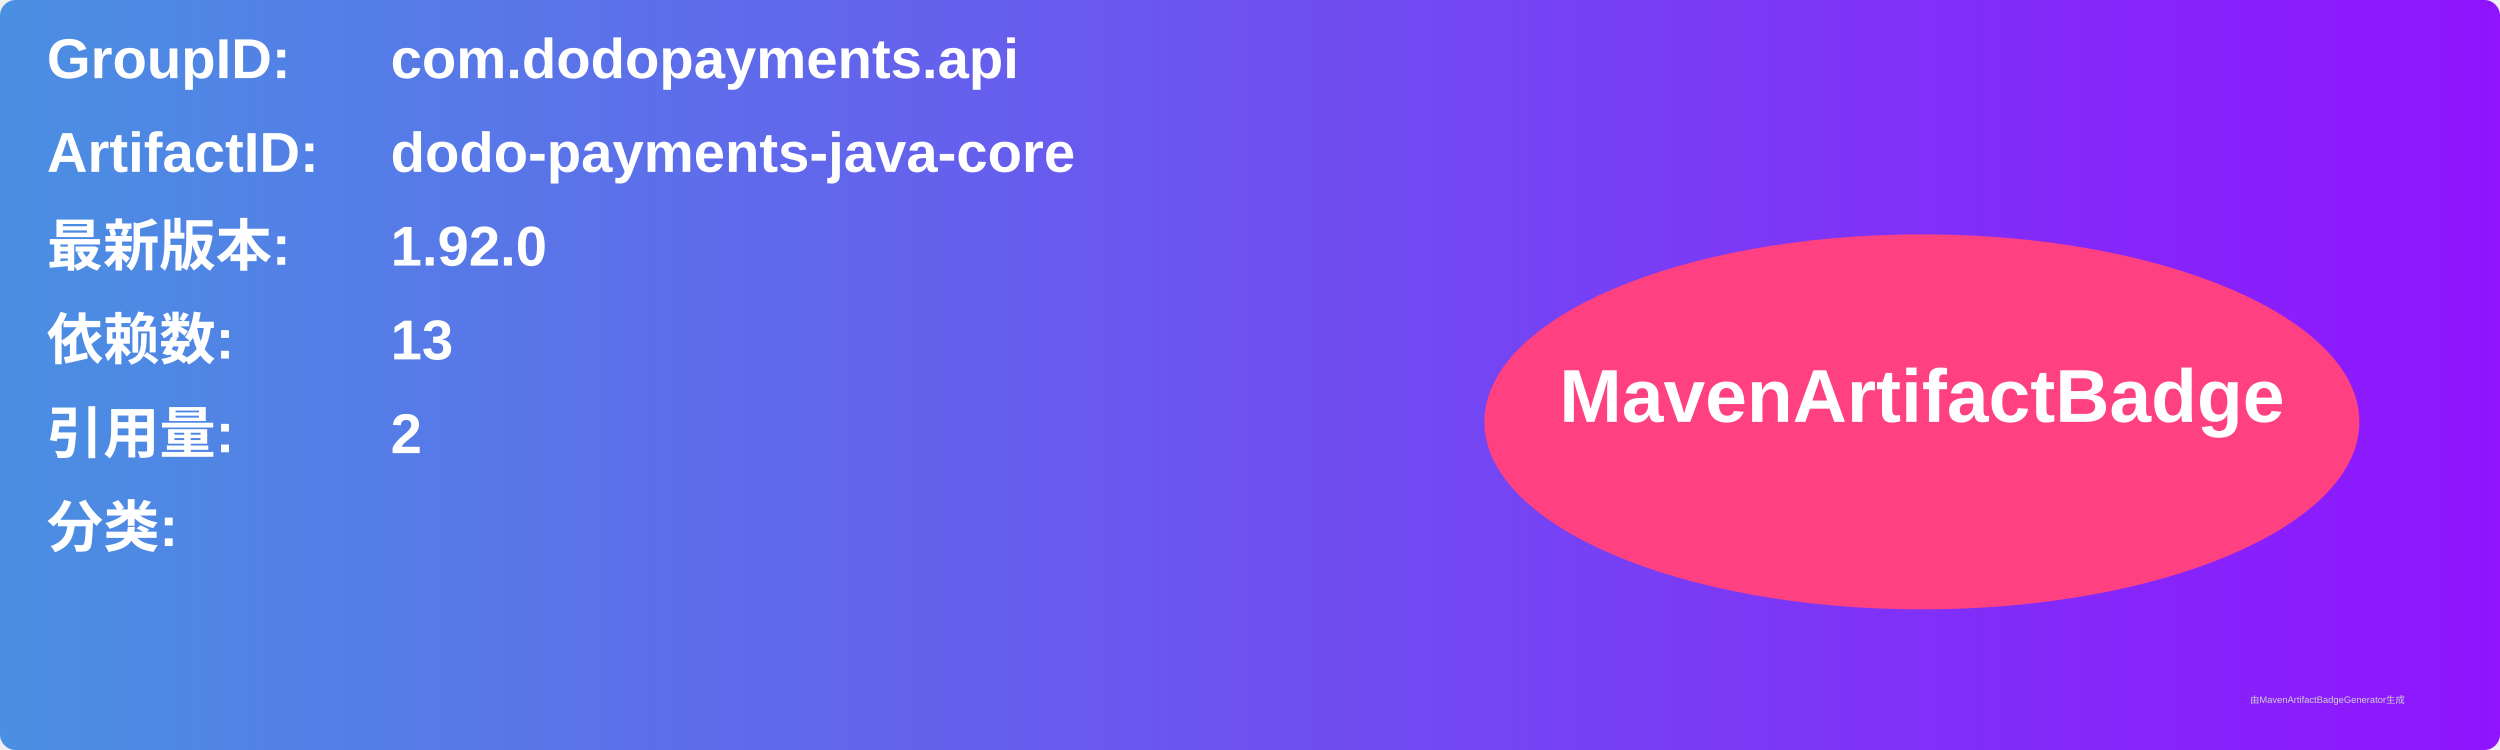
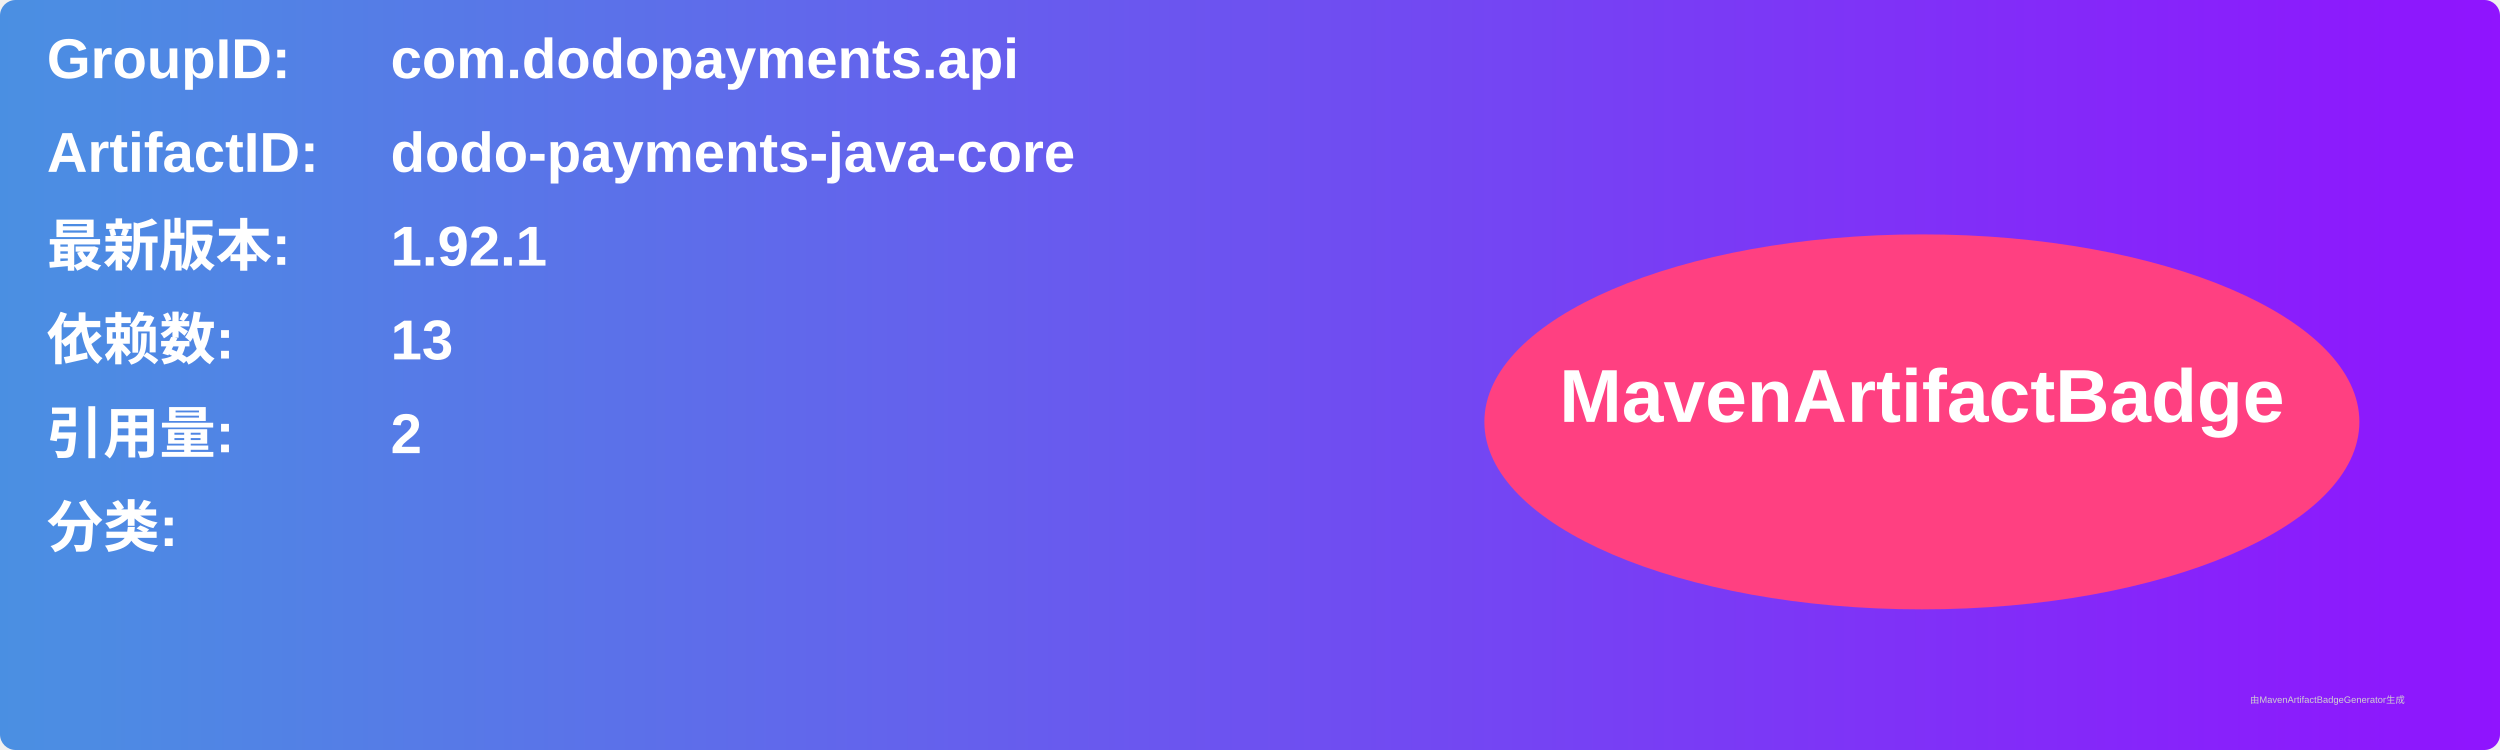
<svg xmlns="http://www.w3.org/2000/svg" width="800" height="240" viewBox="0 0 800 240">
  <linearGradient id="grad" x1="0%" y1="0%" x2="100%" y2="0%">
    <stop offset="0%" stop-color="#4a90e2" />
    <stop offset="100%" stop-color="#9013fe" />
  </linearGradient>
  <rect width="100%" height="100%" rx="5" ry="5" fill="url(#grad)" />
  <g transform="translate(15, 15)">
    <text x="0" y="10" font-family="Arial" font-size="18" fill="white" font-weight="bold" width="260">GroupID:</text>
    <text x="110" y="10" font-family="Arial" font-size="18" fill="white" font-weight="bold" width="460">com.dodopayments.api</text>
    <text x="0" y="40" font-family="Arial" font-size="18" fill="white" font-weight="bold" width="260">ArtifactID:</text>
    <text x="110" y="40" font-family="Arial" font-size="18" fill="white" font-weight="bold" width="460">dodo-payments-java-core</text>
    <text x="0" y="70" font-family="Arial" font-size="18" fill="white" font-weight="bold">最新版本:</text>
    <text x="110" y="70" font-family="Arial" font-size="18" fill="white" font-weight="bold">
-       <tspan font-weight="bold">1.92.0</tspan>
+       <tspan font-weight="bold">1.92.1</tspan>
    </text>
    <text x="0" y="100" font-family="Arial" font-size="18" fill="white" font-weight="bold">依赖数: </text>
    <text x="110" y="100" font-family="Arial" font-size="18" fill="white">
      <tspan font-weight="bold">13</tspan>
    </text>
    <text x="0" y="130" font-family="Arial" font-size="18" fill="white" font-weight="bold">引用量: </text>
    <text x="110" y="130" font-family="Arial" font-size="18" fill="white">
      <tspan font-weight="bold">2</tspan>
    </text>
    <text x="0" y="160" font-family="Arial" font-size="18" fill="white" font-weight="bold">分类:</text>
    <text x="10" y="190" font-family="Arial" font-size="10" fill="white">
      <tspan font-weight="bold" />
    </text>
    <ellipse cx="600" cy="120" rx="140" ry="60" fill="#ff4081" />
    <text x="600" y="120" text-anchor="middle" font-family="Arial" font-size="24" fill="white" font-weight="bold">MavenArtifactBadge</text>
  </g>
  <text x="720" y="225" font-family="Arial" font-size="3" fill="#d0d0d0">由MavenArtifactBadgeGenerator生成</text>
</svg>
